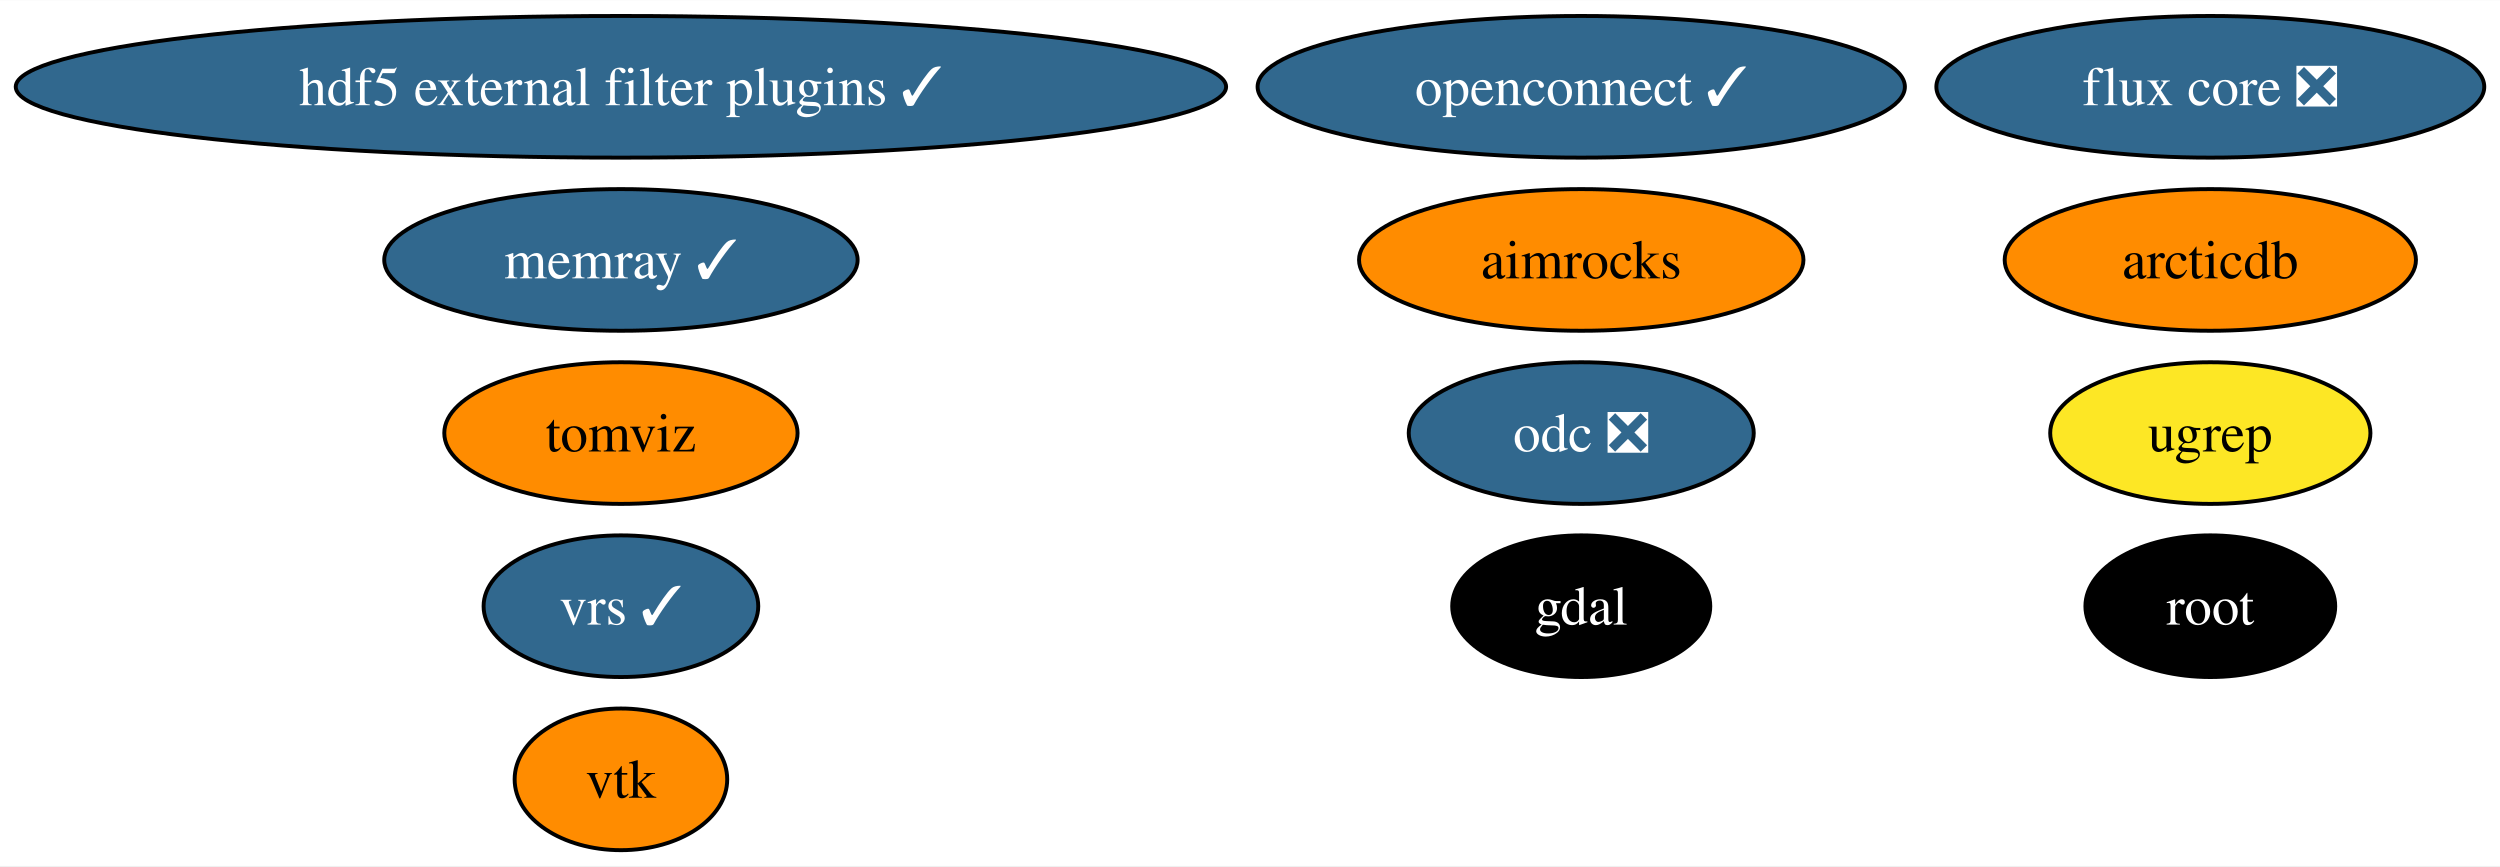
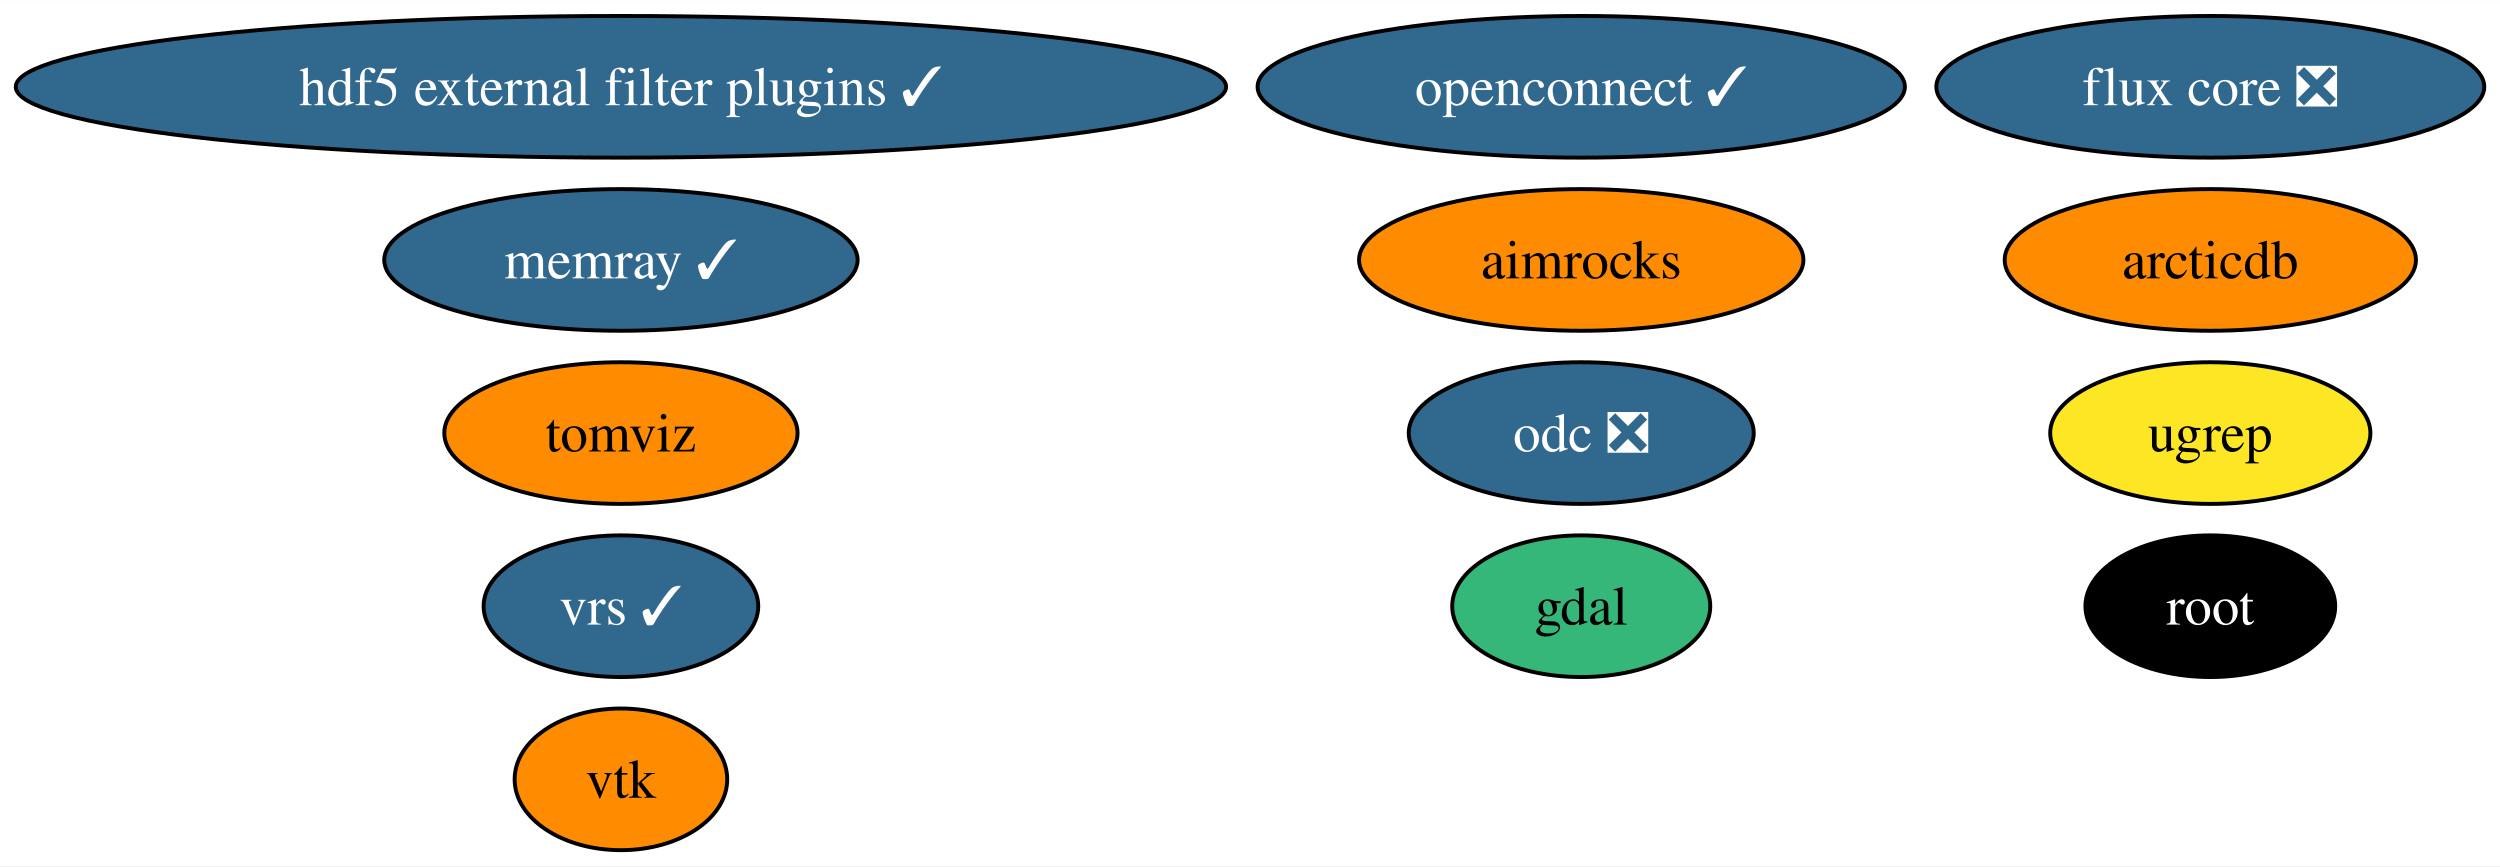
<svg xmlns="http://www.w3.org/2000/svg" xmlns:xlink="http://www.w3.org/1999/xlink" width="635pt" height="220pt" viewBox="0.00 0.00 635.34 220.00">
  <g id="graph0" class="graph" transform="scale(1 1) rotate(0) translate(4 216)">
    <polygon fill="white" stroke="none" points="-4,4 -4,-216 631.34,-216 631.34,4 -4,4" />
    <g id="node1" class="node">
      <g id="a_node1">
        <a xlink:href="https://github.com/conda-forge/gdal-feedstock" xlink:title="gdal">
-           <ellipse fill="#000000" stroke="black" cx="397.85" cy="-62" rx="32.79" ry="18" />
-           <text text-anchor="middle" x="397.85" y="-57.33" font-family="Times,serif" font-size="14.00" fill="white">gdal</text>
+           <ellipse fill="#35b779" stroke="black" cx="397.85" cy="-62" rx="32.79" ry="18" />
+           <text text-anchor="middle" x="397.85" y="-57.33" font-family="Times,serif" font-size="14.00">gdal</text>
        </a>
      </g>
    </g>
    <g id="node2" class="node">
      <g id="a_node2">
        <a xlink:href="https://github.com/conda-forge/vtk-feedstock" xlink:title="vtk">
          <ellipse fill="#ff8c00" stroke="black" cx="153.8" cy="-18" rx="27.01" ry="18" />
          <text text-anchor="middle" x="153.8" y="-13.32" font-family="Times,serif" font-size="14.00">vtk</text>
        </a>
      </g>
    </g>
    <g id="node3" class="node">
      <g id="a_node3">
        <a xlink:href="https://github.com/conda-forge/root-feedstock" xlink:title="root">
          <ellipse fill="#000000" stroke="black" cx="557.72" cy="-62" rx="31.74" ry="18" />
          <text text-anchor="middle" x="557.72" y="-57.33" font-family="Times,serif" font-size="14.00" fill="white">root</text>
        </a>
      </g>
    </g>
    <g id="node4" class="node">
      <g id="a_node4">
        <a xlink:href="https://github.com/conda-forge/hdf5-external-filter-plugins-feedstock/pull/25" xlink:title="hdf5 external filter plugins ✓">
          <ellipse fill="#31688e" stroke="black" cx="153.8" cy="-194" rx="153.8" ry="18" />
          <text text-anchor="middle" x="153.8" y="-189.32" font-family="Times,serif" font-size="14.00" fill="white">hdf5 external filter plugins ✓</text>
        </a>
      </g>
    </g>
    <g id="node5" class="node">
      <g id="a_node5">
        <a xlink:href="https://github.com/conda-forge/openconnect-feedstock/pull/32" xlink:title="openconnect ✓">
          <ellipse fill="#31688e" stroke="black" cx="397.85" cy="-194" rx="82.25" ry="18" />
          <text text-anchor="middle" x="397.85" y="-189.32" font-family="Times,serif" font-size="14.00" fill="white">openconnect ✓</text>
        </a>
      </g>
    </g>
    <g id="node6" class="node">
      <g id="a_node6">
        <a xlink:href="https://github.com/conda-forge/tomviz-feedstock" xlink:title="tomviz">
          <ellipse fill="#ff8c00" stroke="black" cx="153.8" cy="-106" rx="44.89" ry="18" />
          <text text-anchor="middle" x="153.8" y="-101.33" font-family="Times,serif" font-size="14.00">tomviz</text>
        </a>
      </g>
    </g>
    <g id="node7" class="node">
      <g id="a_node7">
        <a xlink:href="https://github.com/conda-forge/odc-feedstock/pull/3" xlink:title="odc ❎">
          <ellipse fill="#31688e" stroke="black" cx="397.85" cy="-106" rx="43.84" ry="18" />
          <text text-anchor="middle" x="397.85" y="-101.33" font-family="Times,serif" font-size="14.00" fill="white">odc ❎</text>
        </a>
      </g>
    </g>
    <g id="node8" class="node">
      <g id="a_node8">
        <a xlink:href="https://github.com/conda-forge/memray-feedstock/pull/44" xlink:title="memray ✓">
          <ellipse fill="#31688e" stroke="black" cx="153.8" cy="-150" rx="60.15" ry="18" />
          <text text-anchor="middle" x="153.8" y="-145.32" font-family="Times,serif" font-size="14.00" fill="white">memray ✓</text>
        </a>
      </g>
    </g>
    <g id="node9" class="node">
      <g id="a_node9">
        <a xlink:href="https://github.com/conda-forge/aimrocks-feedstock" xlink:title="aimrocks">
          <ellipse fill="#ff8c00" stroke="black" cx="397.85" cy="-150" rx="56.47" ry="18" />
          <text text-anchor="middle" x="397.85" y="-145.32" font-family="Times,serif" font-size="14.00">aimrocks</text>
        </a>
      </g>
    </g>
    <g id="node10" class="node">
      <g id="a_node10">
        <a xlink:href="https://github.com/conda-forge/flux-core-feedstock/pull/66" xlink:title="flux core ❎">
          <ellipse fill="#31688e" stroke="black" cx="557.72" cy="-194" rx="69.62" ry="18" />
          <text text-anchor="middle" x="557.72" y="-189.32" font-family="Times,serif" font-size="14.00" fill="white">flux core ❎</text>
        </a>
      </g>
    </g>
    <g id="node11" class="node">
      <g id="a_node11">
        <a xlink:href="https://github.com/conda-forge/arcticdb-feedstock" xlink:title="arcticdb">
          <ellipse fill="#ff8c00" stroke="black" cx="557.72" cy="-150" rx="52.26" ry="18" />
          <text text-anchor="middle" x="557.72" y="-145.32" font-family="Times,serif" font-size="14.00">arcticdb</text>
        </a>
      </g>
    </g>
    <g id="node12" class="node">
      <g id="a_node12">
        <a xlink:href="https://github.com/conda-forge/ugrep-feedstock" xlink:title="ugrep">
          <ellipse fill="#fde725" stroke="black" cx="557.72" cy="-106" rx="40.69" ry="18" />
          <text text-anchor="middle" x="557.72" y="-101.33" font-family="Times,serif" font-size="14.00">ugrep</text>
        </a>
      </g>
    </g>
    <g id="node13" class="node">
      <g id="a_node13">
        <a xlink:href="https://github.com/conda-forge/vrs-feedstock/pull/10" xlink:title="vrs ✓">
          <ellipse fill="#31688e" stroke="black" cx="153.8" cy="-62" rx="34.9" ry="18" />
          <text text-anchor="middle" x="153.8" y="-57.33" font-family="Times,serif" font-size="14.00" fill="white">vrs ✓</text>
        </a>
      </g>
    </g>
  </g>
</svg>
